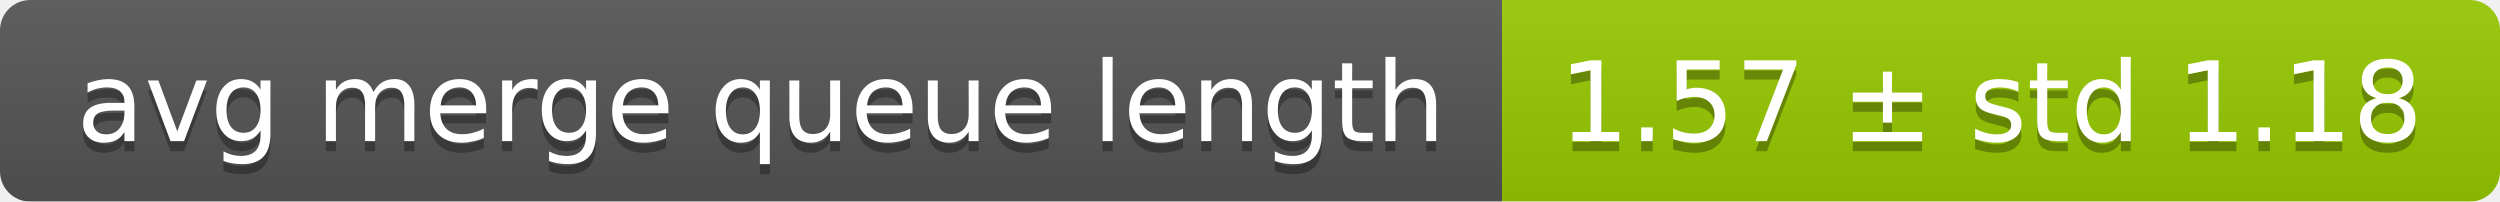
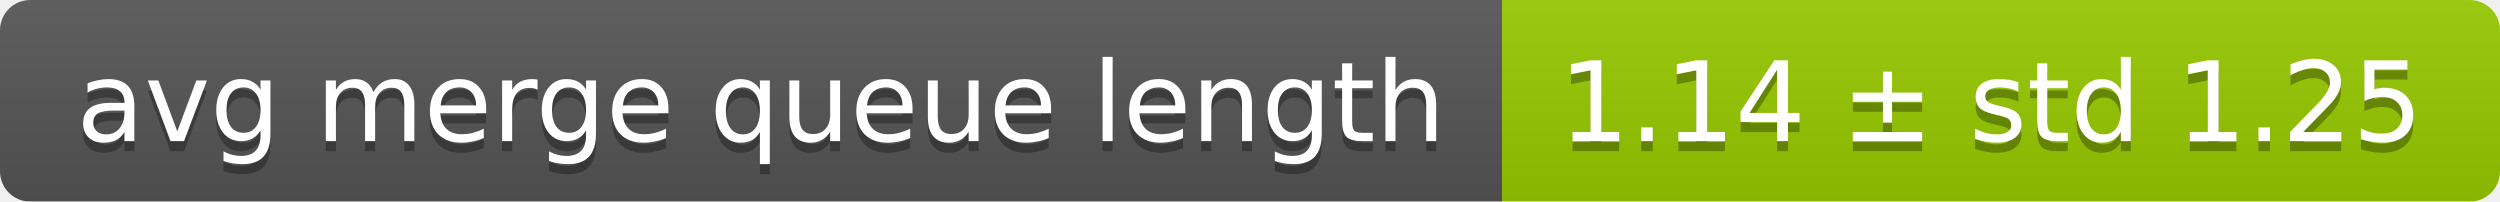
<svg xmlns="http://www.w3.org/2000/svg" width="248" height="20">
  <linearGradient id="smooth" x2="0" y2="100%">
    <stop offset="0" stop-color="#bbb" stop-opacity=".1" />
    <stop offset="1" stop-opacity=".1" />
  </linearGradient>
  <mask id="round">
    <rect width="248" height="20" rx="3" fill="#fff" />
  </mask>
  <g mask="url(#round)">
    <rect width="149" height="20" fill="#555" />
    <rect x="149" width="99" height="20" fill="#97ca00" />
    <rect width="248" height="20" fill="url(#smooth)" />
  </g>
  <g fill="#fff" text-anchor="middle" font-family="DejaVu Sans,Verdana,Geneva,sans-serif" font-size="11">
    <text x="75.5" y="15" fill="#010101" fill-opacity=".3">avg merge queue length</text>
    <text x="75.5" y="14">avg merge queue length</text>
-     <text x="197.5" y="15" fill="#010101" fill-opacity=".3">1.57 ± std 1.18</text>
-     <text x="197.5" y="14">1.57 ± std 1.18</text>
+     <text x="197.5" y="15" fill="#010101" fill-opacity=".3">1.14 ± std 1.25</text>
+     <text x="197.5" y="14">1.14 ± std 1.25</text>
  </g>
</svg>
